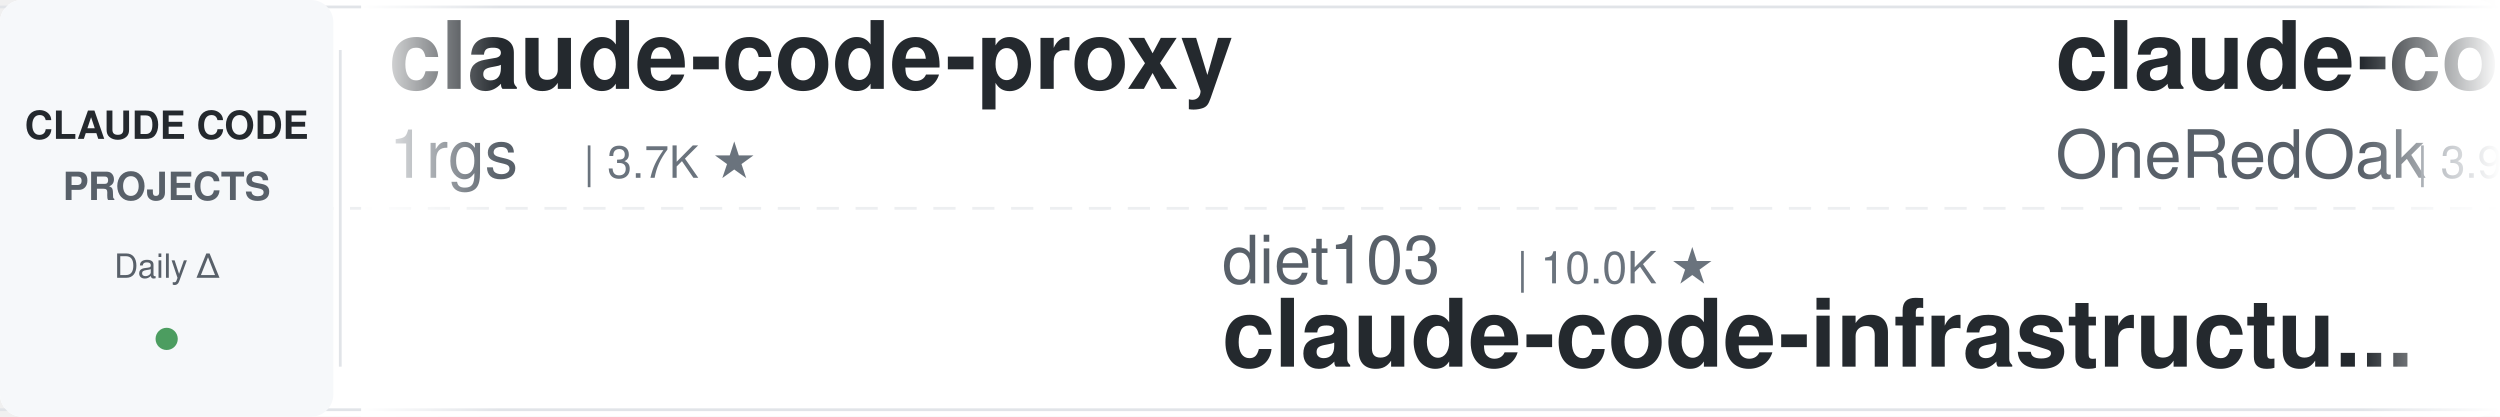
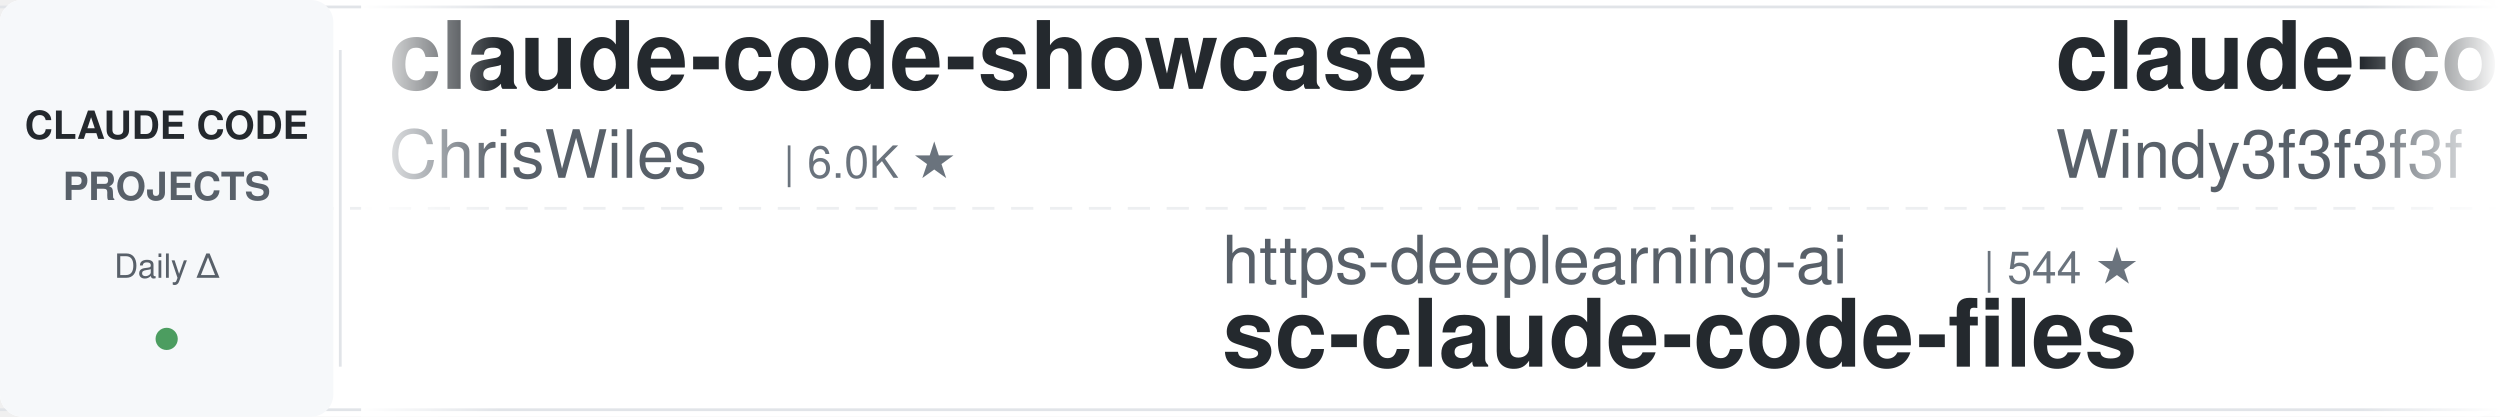
<svg xmlns="http://www.w3.org/2000/svg" width="900" height="150">
  <defs>
    <linearGradient id="awesomeLeftFade" x1="0%" y1="0%" x2="100%" y2="0%">
      <stop offset="0%" style="stop-color:#ffffff;stop-opacity:1" />
      <stop offset="100%" style="stop-color:#ffffff;stop-opacity:0" />
    </linearGradient>
    <linearGradient id="awesomeRightFade" x1="0%" y1="0%" x2="100%" y2="0%">
      <stop offset="0%" style="stop-color:#ffffff;stop-opacity:0" />
      <stop offset="100%" style="stop-color:#ffffff;stop-opacity:1" />
    </linearGradient>
  </defs>
  <rect width="900" height="150" fill="#ffffff" rx="8" />
  <rect x="0" y="2" width="900" height="1" fill="#e1e4e8" />
  <rect x="0" y="147" width="900" height="1" fill="#e1e4e8" />
  <line x1="0" y1="75" x2="900" y2="75" stroke="#e1e4e8" stroke-width="1" stroke-dasharray="8 6" opacity="0.6" />
  <rect x="0" y="0" width="120" height="150" fill="#f6f8fa" rx="8" />
  <text x="60" y="50" font-family="-apple-system, BlinkMacSystemFont, 'Segoe UI', Helvetica, Arial, sans-serif" font-size="14" font-weight="600" fill="#24292e" text-anchor="middle">CLAUDE CODE</text>
  <text x="60" y="72" font-family="-apple-system, BlinkMacSystemFont, 'Segoe UI', Helvetica, Arial, sans-serif" font-size="14" font-weight="600" fill="#586069" text-anchor="middle">PROJECTS</text>
  <text x="60" y="100" font-family="-apple-system, BlinkMacSystemFont, 'Segoe UI', Helvetica, Arial, sans-serif" font-size="12" font-weight="500" fill="#586069" text-anchor="middle">Daily Δ</text>
  <circle cx="60" cy="122" r="4" fill="#22863a" opacity="0.8" />
  <rect x="122" y="18" width="1" height="114" fill="#e1e4e8" />
  <clipPath id="awesomeTickerClip">
    <rect x="130" y="0" width="770" height="150" />
  </clipPath>
  <g clip-path="url(#awesomeTickerClip)">
    <g id="awesomeTickerItems">
      <animateTransform attributeName="transform" attributeType="XML" type="translate" from="0 0" to="-3000 0" dur="54s" repeatCount="indefinite" />
      <g transform="translate(0, 0)">
-         <text x="140" y="32" font-family="-apple-system, BlinkMacSystemFont, 'Segoe UI', Helvetica, Arial, sans-serif" font-size="34" font-weight="600" fill="#24292e">claude-code-proxy</text>
-         <text x="140" y="64" font-family="-apple-system, BlinkMacSystemFont, 'Segoe UI', Helvetica, Arial, sans-serif" font-size="24" font-weight="400" fill="#586069">1rgs</text>
-         <text x="210" y="64" font-family="-apple-system, BlinkMacSystemFont, 'Segoe UI', Helvetica, Arial, sans-serif" font-size="16" font-weight="500" fill="#6a737d">| 3.7K ★</text>
+         <text x="140" y="32" font-family="-apple-system, BlinkMacSystemFont, 'Segoe UI', Helvetica, Arial, sans-serif" font-size="34" font-weight="600" fill="#24292e">claude-code-showcase</text>
+         <text x="140" y="64" font-family="-apple-system, BlinkMacSystemFont, 'Segoe UI', Helvetica, Arial, sans-serif" font-size="24" font-weight="400" fill="#586069">ChrisWiles</text>
+         <text x="282" y="64" font-family="-apple-system, BlinkMacSystemFont, 'Segoe UI', Helvetica, Arial, sans-serif" font-size="16" font-weight="500" fill="#6a737d">| 6.0K ★</text>
      </g>
      <g transform="translate(300, 0)">
-         <text x="140" y="102" font-family="-apple-system, BlinkMacSystemFont, 'Segoe UI', Helvetica, Arial, sans-serif" font-size="24" font-weight="400" fill="#586069">diet103</text>
-         <text x="246" y="102" font-family="-apple-system, BlinkMacSystemFont, 'Segoe UI', Helvetica, Arial, sans-serif" font-size="16" font-weight="500" fill="#6a737d">| 10.0K ★</text>
-         <text x="140" y="132" font-family="-apple-system, BlinkMacSystemFont, 'Segoe UI', Helvetica, Arial, sans-serif" font-size="34" font-weight="600" fill="#24292e">claude-code-infrastructu...</text>
+         <text x="140" y="102" font-family="-apple-system, BlinkMacSystemFont, 'Segoe UI', Helvetica, Arial, sans-serif" font-size="24" font-weight="400" fill="#586069">https-deeplearning-ai</text>
+         <text x="414" y="102" font-family="-apple-system, BlinkMacSystemFont, 'Segoe UI', Helvetica, Arial, sans-serif" font-size="16" font-weight="500" fill="#6a737d">| 544 ★</text>
+         <text x="140" y="132" font-family="-apple-system, BlinkMacSystemFont, 'Segoe UI', Helvetica, Arial, sans-serif" font-size="34" font-weight="600" fill="#24292e">sc-claude-code-files</text>
      </g>
      <g transform="translate(600, 0)">
-         <text x="140" y="32" font-family="-apple-system, BlinkMacSystemFont, 'Segoe UI', Helvetica, Arial, sans-serif" font-size="34" font-weight="600" fill="#24292e">claude-code-workflows</text>
-         <text x="140" y="64" font-family="-apple-system, BlinkMacSystemFont, 'Segoe UI', Helvetica, Arial, sans-serif" font-size="24" font-weight="400" fill="#586069">OneRedOak</text>
-         <text x="270" y="64" font-family="-apple-system, BlinkMacSystemFont, 'Segoe UI', Helvetica, Arial, sans-serif" font-size="16" font-weight="500" fill="#6a737d">| 3.9K ★</text>
+         <text x="140" y="32" font-family="-apple-system, BlinkMacSystemFont, 'Segoe UI', Helvetica, Arial, sans-serif" font-size="34" font-weight="600" fill="#24292e">claude-code-from-scratch</text>
+         <text x="140" y="64" font-family="-apple-system, BlinkMacSystemFont, 'Segoe UI', Helvetica, Arial, sans-serif" font-size="24" font-weight="400" fill="#586069">Windy3f3f3f3f</text>
+         <text x="318" y="64" font-family="-apple-system, BlinkMacSystemFont, 'Segoe UI', Helvetica, Arial, sans-serif" font-size="16" font-weight="500" fill="#6a737d">| 2.6K ★</text>
      </g>
      <g transform="translate(900, 0)">
-         <text x="140" y="102" font-family="-apple-system, BlinkMacSystemFont, 'Segoe UI', Helvetica, Arial, sans-serif" font-size="24" font-weight="400" fill="#586069">anthropics</text>
-         <text x="282" y="102" font-family="-apple-system, BlinkMacSystemFont, 'Segoe UI', Helvetica, Arial, sans-serif" font-size="16" font-weight="500" fill="#6a737d">| 950 ★</text>
-         <text x="140" y="132" font-family="-apple-system, BlinkMacSystemFont, 'Segoe UI', Helvetica, Arial, sans-serif" font-size="34" font-weight="600" fill="#24292e">claude-code-base-action</text>
+         <text x="140" y="102" font-family="-apple-system, BlinkMacSystemFont, 'Segoe UI', Helvetica, Arial, sans-serif" font-size="24" font-weight="400" fill="#586069">Piebald-AI</text>
+         <text x="282" y="102" font-family="-apple-system, BlinkMacSystemFont, 'Segoe UI', Helvetica, Arial, sans-serif" font-size="16" font-weight="500" fill="#6a737d">| 12.4K ★</text>
+         <text x="368" y="102" font-family="-apple-system, BlinkMacSystemFont, 'Segoe UI', Helvetica, Arial, sans-serif" font-size="16" font-weight="500" fill="#22863a"> +3</text>
+         <text x="140" y="132" font-family="-apple-system, BlinkMacSystemFont, 'Segoe UI', Helvetica, Arial, sans-serif" font-size="34" font-weight="600" fill="#24292e">claude-code-system-promp...</text>
      </g>
      <g transform="translate(1200, 0)">
-         <text x="140" y="32" font-family="-apple-system, BlinkMacSystemFont, 'Segoe UI', Helvetica, Arial, sans-serif" font-size="34" font-weight="600" fill="#24292e">claude-code-telegram</text>
-         <text x="140" y="64" font-family="-apple-system, BlinkMacSystemFont, 'Segoe UI', Helvetica, Arial, sans-serif" font-size="24" font-weight="400" fill="#586069">RichardAtCT</text>
-         <text x="294" y="64" font-family="-apple-system, BlinkMacSystemFont, 'Segoe UI', Helvetica, Arial, sans-serif" font-size="16" font-weight="500" fill="#6a737d">| 2.8K ★</text>
+         <text x="140" y="32" font-family="-apple-system, BlinkMacSystemFont, 'Segoe UI', Helvetica, Arial, sans-serif" font-size="34" font-weight="600" fill="#24292e">ClaudeCodeAgents</text>
+         <text x="140" y="64" font-family="-apple-system, BlinkMacSystemFont, 'Segoe UI', Helvetica, Arial, sans-serif" font-size="24" font-weight="400" fill="#586069">darcyegb</text>
+         <text x="258" y="64" font-family="-apple-system, BlinkMacSystemFont, 'Segoe UI', Helvetica, Arial, sans-serif" font-size="16" font-weight="500" fill="#6a737d">| 760 ★</text>
      </g>
      <g transform="translate(1500, 0)">
-         <text x="140" y="102" font-family="-apple-system, BlinkMacSystemFont, 'Segoe UI', Helvetica, Arial, sans-serif" font-size="24" font-weight="400" fill="#586069">AprilNEA</text>
-         <text x="258" y="102" font-family="-apple-system, BlinkMacSystemFont, 'Segoe UI', Helvetica, Arial, sans-serif" font-size="16" font-weight="500" fill="#6a737d">| 391 ★</text>
-         <text x="140" y="132" font-family="-apple-system, BlinkMacSystemFont, 'Segoe UI', Helvetica, Arial, sans-serif" font-size="34" font-weight="600" fill="#24292e">claude-code-source</text>
+         <text x="140" y="102" font-family="-apple-system, BlinkMacSystemFont, 'Segoe UI', Helvetica, Arial, sans-serif" font-size="24" font-weight="400" fill="#586069">OneRedOak</text>
+         <text x="270" y="102" font-family="-apple-system, BlinkMacSystemFont, 'Segoe UI', Helvetica, Arial, sans-serif" font-size="16" font-weight="500" fill="#6a737d">| 3.9K ★</text>
+         <text x="140" y="132" font-family="-apple-system, BlinkMacSystemFont, 'Segoe UI', Helvetica, Arial, sans-serif" font-size="34" font-weight="600" fill="#24292e">claude-code-workflows</text>
      </g>
      <g transform="translate(1800, 0)">
-         <text x="140" y="32" font-family="-apple-system, BlinkMacSystemFont, 'Segoe UI', Helvetica, Arial, sans-serif" font-size="34" font-weight="600" fill="#24292e">how-claude-code-works</text>
-         <text x="140" y="64" font-family="-apple-system, BlinkMacSystemFont, 'Segoe UI', Helvetica, Arial, sans-serif" font-size="24" font-weight="400" fill="#586069">Windy3f3f3f3f</text>
-         <text x="318" y="64" font-family="-apple-system, BlinkMacSystemFont, 'Segoe UI', Helvetica, Arial, sans-serif" font-size="16" font-weight="500" fill="#6a737d">| 3.5K ★</text>
-         <text x="395" y="64" font-family="-apple-system, BlinkMacSystemFont, 'Segoe UI', Helvetica, Arial, sans-serif" font-size="16" font-weight="500" fill="#22863a"> +1</text>
+         <text x="140" y="32" font-family="-apple-system, BlinkMacSystemFont, 'Segoe UI', Helvetica, Arial, sans-serif" font-size="34" font-weight="600" fill="#24292e">claude-code-source</text>
+         <text x="140" y="64" font-family="-apple-system, BlinkMacSystemFont, 'Segoe UI', Helvetica, Arial, sans-serif" font-size="24" font-weight="400" fill="#586069">JrCx7scC</text>
+         <text x="258" y="64" font-family="-apple-system, BlinkMacSystemFont, 'Segoe UI', Helvetica, Arial, sans-serif" font-size="16" font-weight="500" fill="#6a737d">| 374 ★</text>
      </g>
      <g transform="translate(2100, 0)">
-         <text x="140" y="102" font-family="-apple-system, BlinkMacSystemFont, 'Segoe UI', Helvetica, Arial, sans-serif" font-size="24" font-weight="400" fill="#586069">Yuyz0112</text>
-         <text x="258" y="102" font-family="-apple-system, BlinkMacSystemFont, 'Segoe UI', Helvetica, Arial, sans-serif" font-size="16" font-weight="500" fill="#6a737d">| 2.4K ★</text>
-         <text x="140" y="132" font-family="-apple-system, BlinkMacSystemFont, 'Segoe UI', Helvetica, Arial, sans-serif" font-size="34" font-weight="600" fill="#24292e">claude-code-reverse</text>
+         <text x="140" y="102" font-family="-apple-system, BlinkMacSystemFont, 'Segoe UI', Helvetica, Arial, sans-serif" font-size="24" font-weight="400" fill="#586069">disler</text>
+         <text x="234" y="102" font-family="-apple-system, BlinkMacSystemFont, 'Segoe UI', Helvetica, Arial, sans-serif" font-size="16" font-weight="500" fill="#6a737d">| 3.9K ★</text>
+         <text x="140" y="132" font-family="-apple-system, BlinkMacSystemFont, 'Segoe UI', Helvetica, Arial, sans-serif" font-size="34" font-weight="600" fill="#24292e">claude-code-hooks-master...</text>
      </g>
      <g transform="translate(2400, 0)">
-         <text x="140" y="32" font-family="-apple-system, BlinkMacSystemFont, 'Segoe UI', Helvetica, Arial, sans-serif" font-size="34" font-weight="600" fill="#24292e">learn-claude-code</text>
-         <text x="140" y="64" font-family="-apple-system, BlinkMacSystemFont, 'Segoe UI', Helvetica, Arial, sans-serif" font-size="24" font-weight="400" fill="#586069">shareAI-lab</text>
-         <text x="294" y="64" font-family="-apple-system, BlinkMacSystemFont, 'Segoe UI', Helvetica, Arial, sans-serif" font-size="16" font-weight="500" fill="#6a737d">| 74.9K ★</text>
-         <text x="380" y="64" font-family="-apple-system, BlinkMacSystemFont, 'Segoe UI', Helvetica, Arial, sans-serif" font-size="16" font-weight="500" fill="#22863a"> +5</text>
+         <text x="140" y="32" font-family="-apple-system, BlinkMacSystemFont, 'Segoe UI', Helvetica, Arial, sans-serif" font-size="34" font-weight="600" fill="#24292e">claude-code-spec-workflo...</text>
+         <text x="140" y="64" font-family="-apple-system, BlinkMacSystemFont, 'Segoe UI', Helvetica, Arial, sans-serif" font-size="24" font-weight="400" fill="#586069">Pimzino</text>
+         <text x="246" y="64" font-family="-apple-system, BlinkMacSystemFont, 'Segoe UI', Helvetica, Arial, sans-serif" font-size="16" font-weight="500" fill="#6a737d">| 3.8K ★</text>
      </g>
      <g transform="translate(2700, 0)">
-         <text x="140" y="102" font-family="-apple-system, BlinkMacSystemFont, 'Segoe UI', Helvetica, Arial, sans-serif" font-size="24" font-weight="400" fill="#586069">JrCx7scC</text>
-         <text x="258" y="102" font-family="-apple-system, BlinkMacSystemFont, 'Segoe UI', Helvetica, Arial, sans-serif" font-size="16" font-weight="500" fill="#6a737d">| 374 ★</text>
-         <text x="140" y="132" font-family="-apple-system, BlinkMacSystemFont, 'Segoe UI', Helvetica, Arial, sans-serif" font-size="34" font-weight="600" fill="#24292e">claude-code-source</text>
+         <text x="140" y="102" font-family="-apple-system, BlinkMacSystemFont, 'Segoe UI', Helvetica, Arial, sans-serif" font-size="24" font-weight="400" fill="#586069">anthropics</text>
+         <text x="282" y="102" font-family="-apple-system, BlinkMacSystemFont, 'Segoe UI', Helvetica, Arial, sans-serif" font-size="16" font-weight="500" fill="#6a737d">| 6.0K ★</text>
+         <text x="140" y="132" font-family="-apple-system, BlinkMacSystemFont, 'Segoe UI', Helvetica, Arial, sans-serif" font-size="34" font-weight="600" fill="#24292e">claude-code-security-rev...</text>
      </g>
      <g transform="translate(3000, 0)">
-         <text x="140" y="32" font-family="-apple-system, BlinkMacSystemFont, 'Segoe UI', Helvetica, Arial, sans-serif" font-size="34" font-weight="600" fill="#24292e">claude-code-proxy</text>
-         <text x="140" y="64" font-family="-apple-system, BlinkMacSystemFont, 'Segoe UI', Helvetica, Arial, sans-serif" font-size="24" font-weight="400" fill="#586069">1rgs</text>
-         <text x="210" y="64" font-family="-apple-system, BlinkMacSystemFont, 'Segoe UI', Helvetica, Arial, sans-serif" font-size="16" font-weight="500" fill="#6a737d">| 3.7K ★</text>
+         <text x="140" y="32" font-family="-apple-system, BlinkMacSystemFont, 'Segoe UI', Helvetica, Arial, sans-serif" font-size="34" font-weight="600" fill="#24292e">claude-code-showcase</text>
+         <text x="140" y="64" font-family="-apple-system, BlinkMacSystemFont, 'Segoe UI', Helvetica, Arial, sans-serif" font-size="24" font-weight="400" fill="#586069">ChrisWiles</text>
+         <text x="282" y="64" font-family="-apple-system, BlinkMacSystemFont, 'Segoe UI', Helvetica, Arial, sans-serif" font-size="16" font-weight="500" fill="#6a737d">| 6.0K ★</text>
      </g>
      <g transform="translate(3300, 0)">
-         <text x="140" y="102" font-family="-apple-system, BlinkMacSystemFont, 'Segoe UI', Helvetica, Arial, sans-serif" font-size="24" font-weight="400" fill="#586069">diet103</text>
-         <text x="246" y="102" font-family="-apple-system, BlinkMacSystemFont, 'Segoe UI', Helvetica, Arial, sans-serif" font-size="16" font-weight="500" fill="#6a737d">| 10.0K ★</text>
-         <text x="140" y="132" font-family="-apple-system, BlinkMacSystemFont, 'Segoe UI', Helvetica, Arial, sans-serif" font-size="34" font-weight="600" fill="#24292e">claude-code-infrastructu...</text>
+         <text x="140" y="102" font-family="-apple-system, BlinkMacSystemFont, 'Segoe UI', Helvetica, Arial, sans-serif" font-size="24" font-weight="400" fill="#586069">https-deeplearning-ai</text>
+         <text x="414" y="102" font-family="-apple-system, BlinkMacSystemFont, 'Segoe UI', Helvetica, Arial, sans-serif" font-size="16" font-weight="500" fill="#6a737d">| 544 ★</text>
+         <text x="140" y="132" font-family="-apple-system, BlinkMacSystemFont, 'Segoe UI', Helvetica, Arial, sans-serif" font-size="34" font-weight="600" fill="#24292e">sc-claude-code-files</text>
      </g>
      <g transform="translate(3600, 0)">
-         <text x="140" y="32" font-family="-apple-system, BlinkMacSystemFont, 'Segoe UI', Helvetica, Arial, sans-serif" font-size="34" font-weight="600" fill="#24292e">claude-code-workflows</text>
-         <text x="140" y="64" font-family="-apple-system, BlinkMacSystemFont, 'Segoe UI', Helvetica, Arial, sans-serif" font-size="24" font-weight="400" fill="#586069">OneRedOak</text>
-         <text x="270" y="64" font-family="-apple-system, BlinkMacSystemFont, 'Segoe UI', Helvetica, Arial, sans-serif" font-size="16" font-weight="500" fill="#6a737d">| 3.9K ★</text>
+         <text x="140" y="32" font-family="-apple-system, BlinkMacSystemFont, 'Segoe UI', Helvetica, Arial, sans-serif" font-size="34" font-weight="600" fill="#24292e">claude-code-from-scratch</text>
+         <text x="140" y="64" font-family="-apple-system, BlinkMacSystemFont, 'Segoe UI', Helvetica, Arial, sans-serif" font-size="24" font-weight="400" fill="#586069">Windy3f3f3f3f</text>
+         <text x="318" y="64" font-family="-apple-system, BlinkMacSystemFont, 'Segoe UI', Helvetica, Arial, sans-serif" font-size="16" font-weight="500" fill="#6a737d">| 2.6K ★</text>
      </g>
      <g transform="translate(3900, 0)">
-         <text x="140" y="102" font-family="-apple-system, BlinkMacSystemFont, 'Segoe UI', Helvetica, Arial, sans-serif" font-size="24" font-weight="400" fill="#586069">anthropics</text>
-         <text x="282" y="102" font-family="-apple-system, BlinkMacSystemFont, 'Segoe UI', Helvetica, Arial, sans-serif" font-size="16" font-weight="500" fill="#6a737d">| 950 ★</text>
-         <text x="140" y="132" font-family="-apple-system, BlinkMacSystemFont, 'Segoe UI', Helvetica, Arial, sans-serif" font-size="34" font-weight="600" fill="#24292e">claude-code-base-action</text>
+         <text x="140" y="102" font-family="-apple-system, BlinkMacSystemFont, 'Segoe UI', Helvetica, Arial, sans-serif" font-size="24" font-weight="400" fill="#586069">Piebald-AI</text>
+         <text x="282" y="102" font-family="-apple-system, BlinkMacSystemFont, 'Segoe UI', Helvetica, Arial, sans-serif" font-size="16" font-weight="500" fill="#6a737d">| 12.4K ★</text>
+         <text x="368" y="102" font-family="-apple-system, BlinkMacSystemFont, 'Segoe UI', Helvetica, Arial, sans-serif" font-size="16" font-weight="500" fill="#22863a"> +3</text>
+         <text x="140" y="132" font-family="-apple-system, BlinkMacSystemFont, 'Segoe UI', Helvetica, Arial, sans-serif" font-size="34" font-weight="600" fill="#24292e">claude-code-system-promp...</text>
      </g>
    </g>
  </g>
  <rect x="130" y="0" width="50" height="150" fill="url(#awesomeLeftFade)" />
  <rect x="850" y="0" width="50" height="150" fill="url(#awesomeRightFade)" />
</svg>
